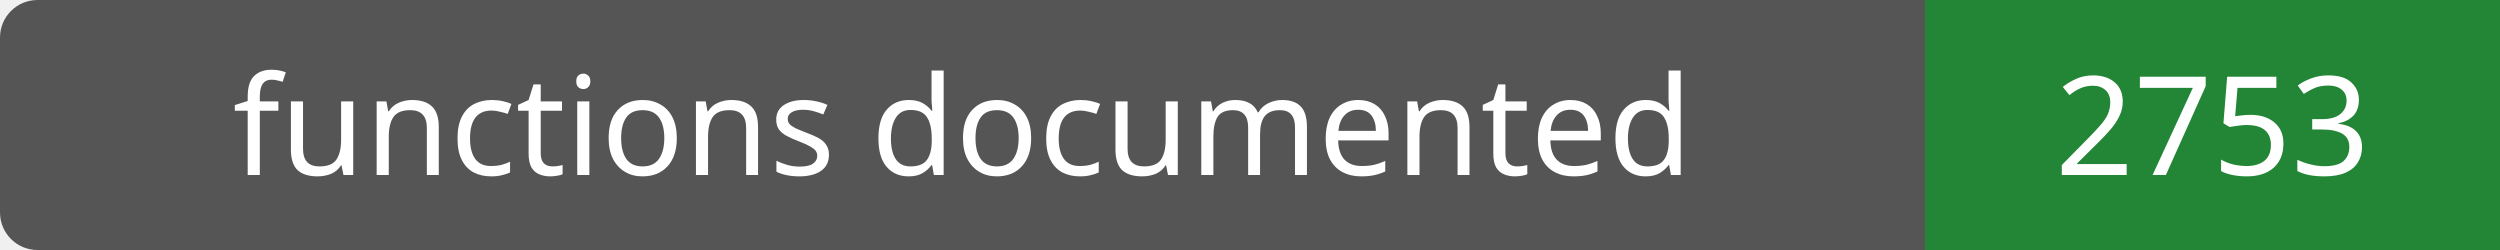
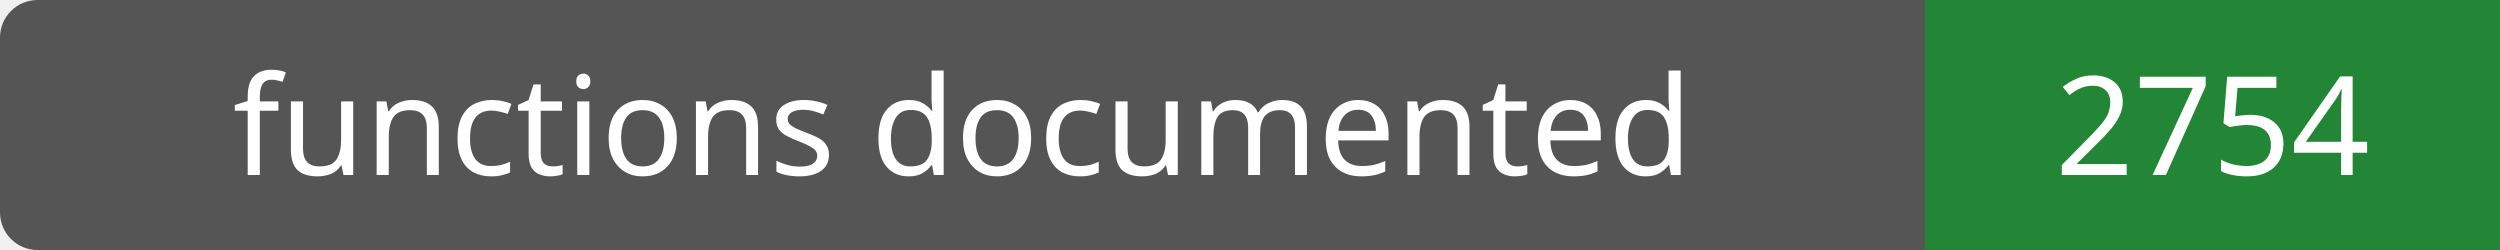
- <svg xmlns="http://www.w3.org/2000/svg" width="200" height="20" role="img" aria-label="functions documented: 2753">
+ <svg xmlns="http://www.w3.org/2000/svg" width="200" height="20" role="img" aria-label="functions documented: 2754">
  <rect width="200" height="20" rx="3" fill="#555" />
  <path fill="#238636" d="M154 0h46v20H154z" />
  <g fill="#fff" text-anchor="middle" font-family="Verdana,sans-serif" font-size="11">
    <text x="77.0" y="14">functions documented</text>
-     <text x="177.0" y="14">2753</text>
+     <text x="177.0" y="14">2754</text>
  </g>
</svg>
